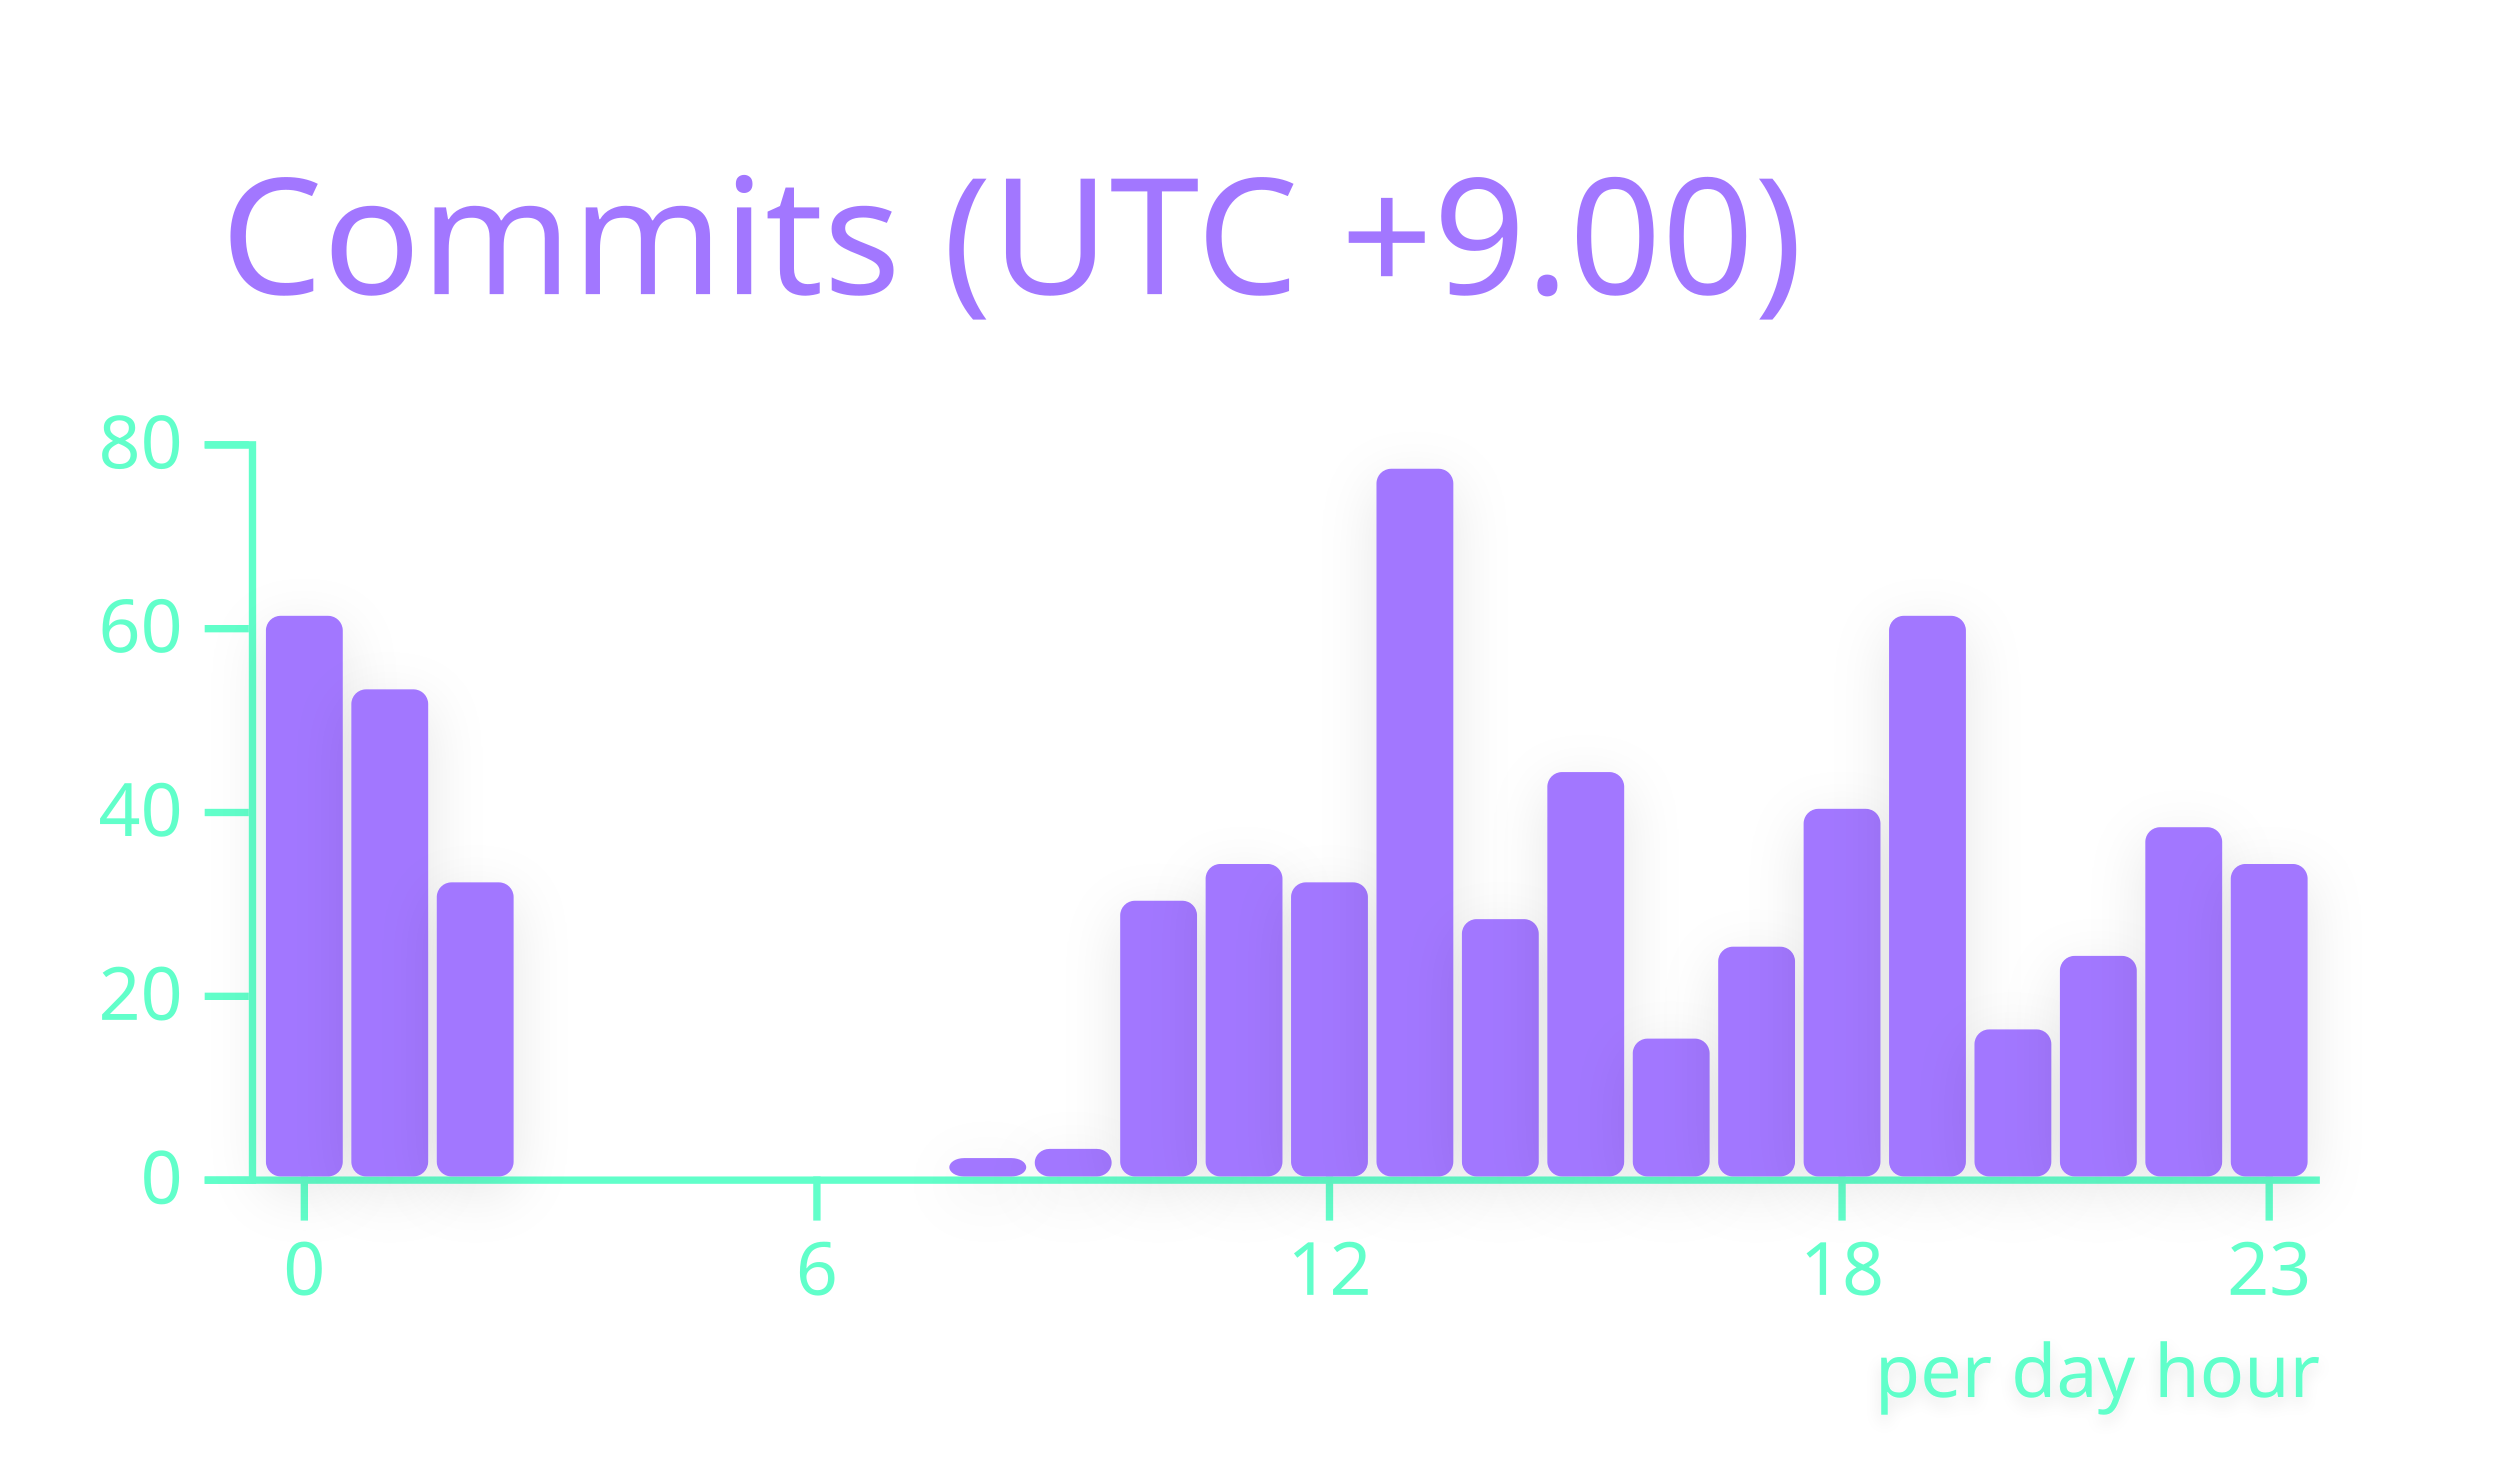
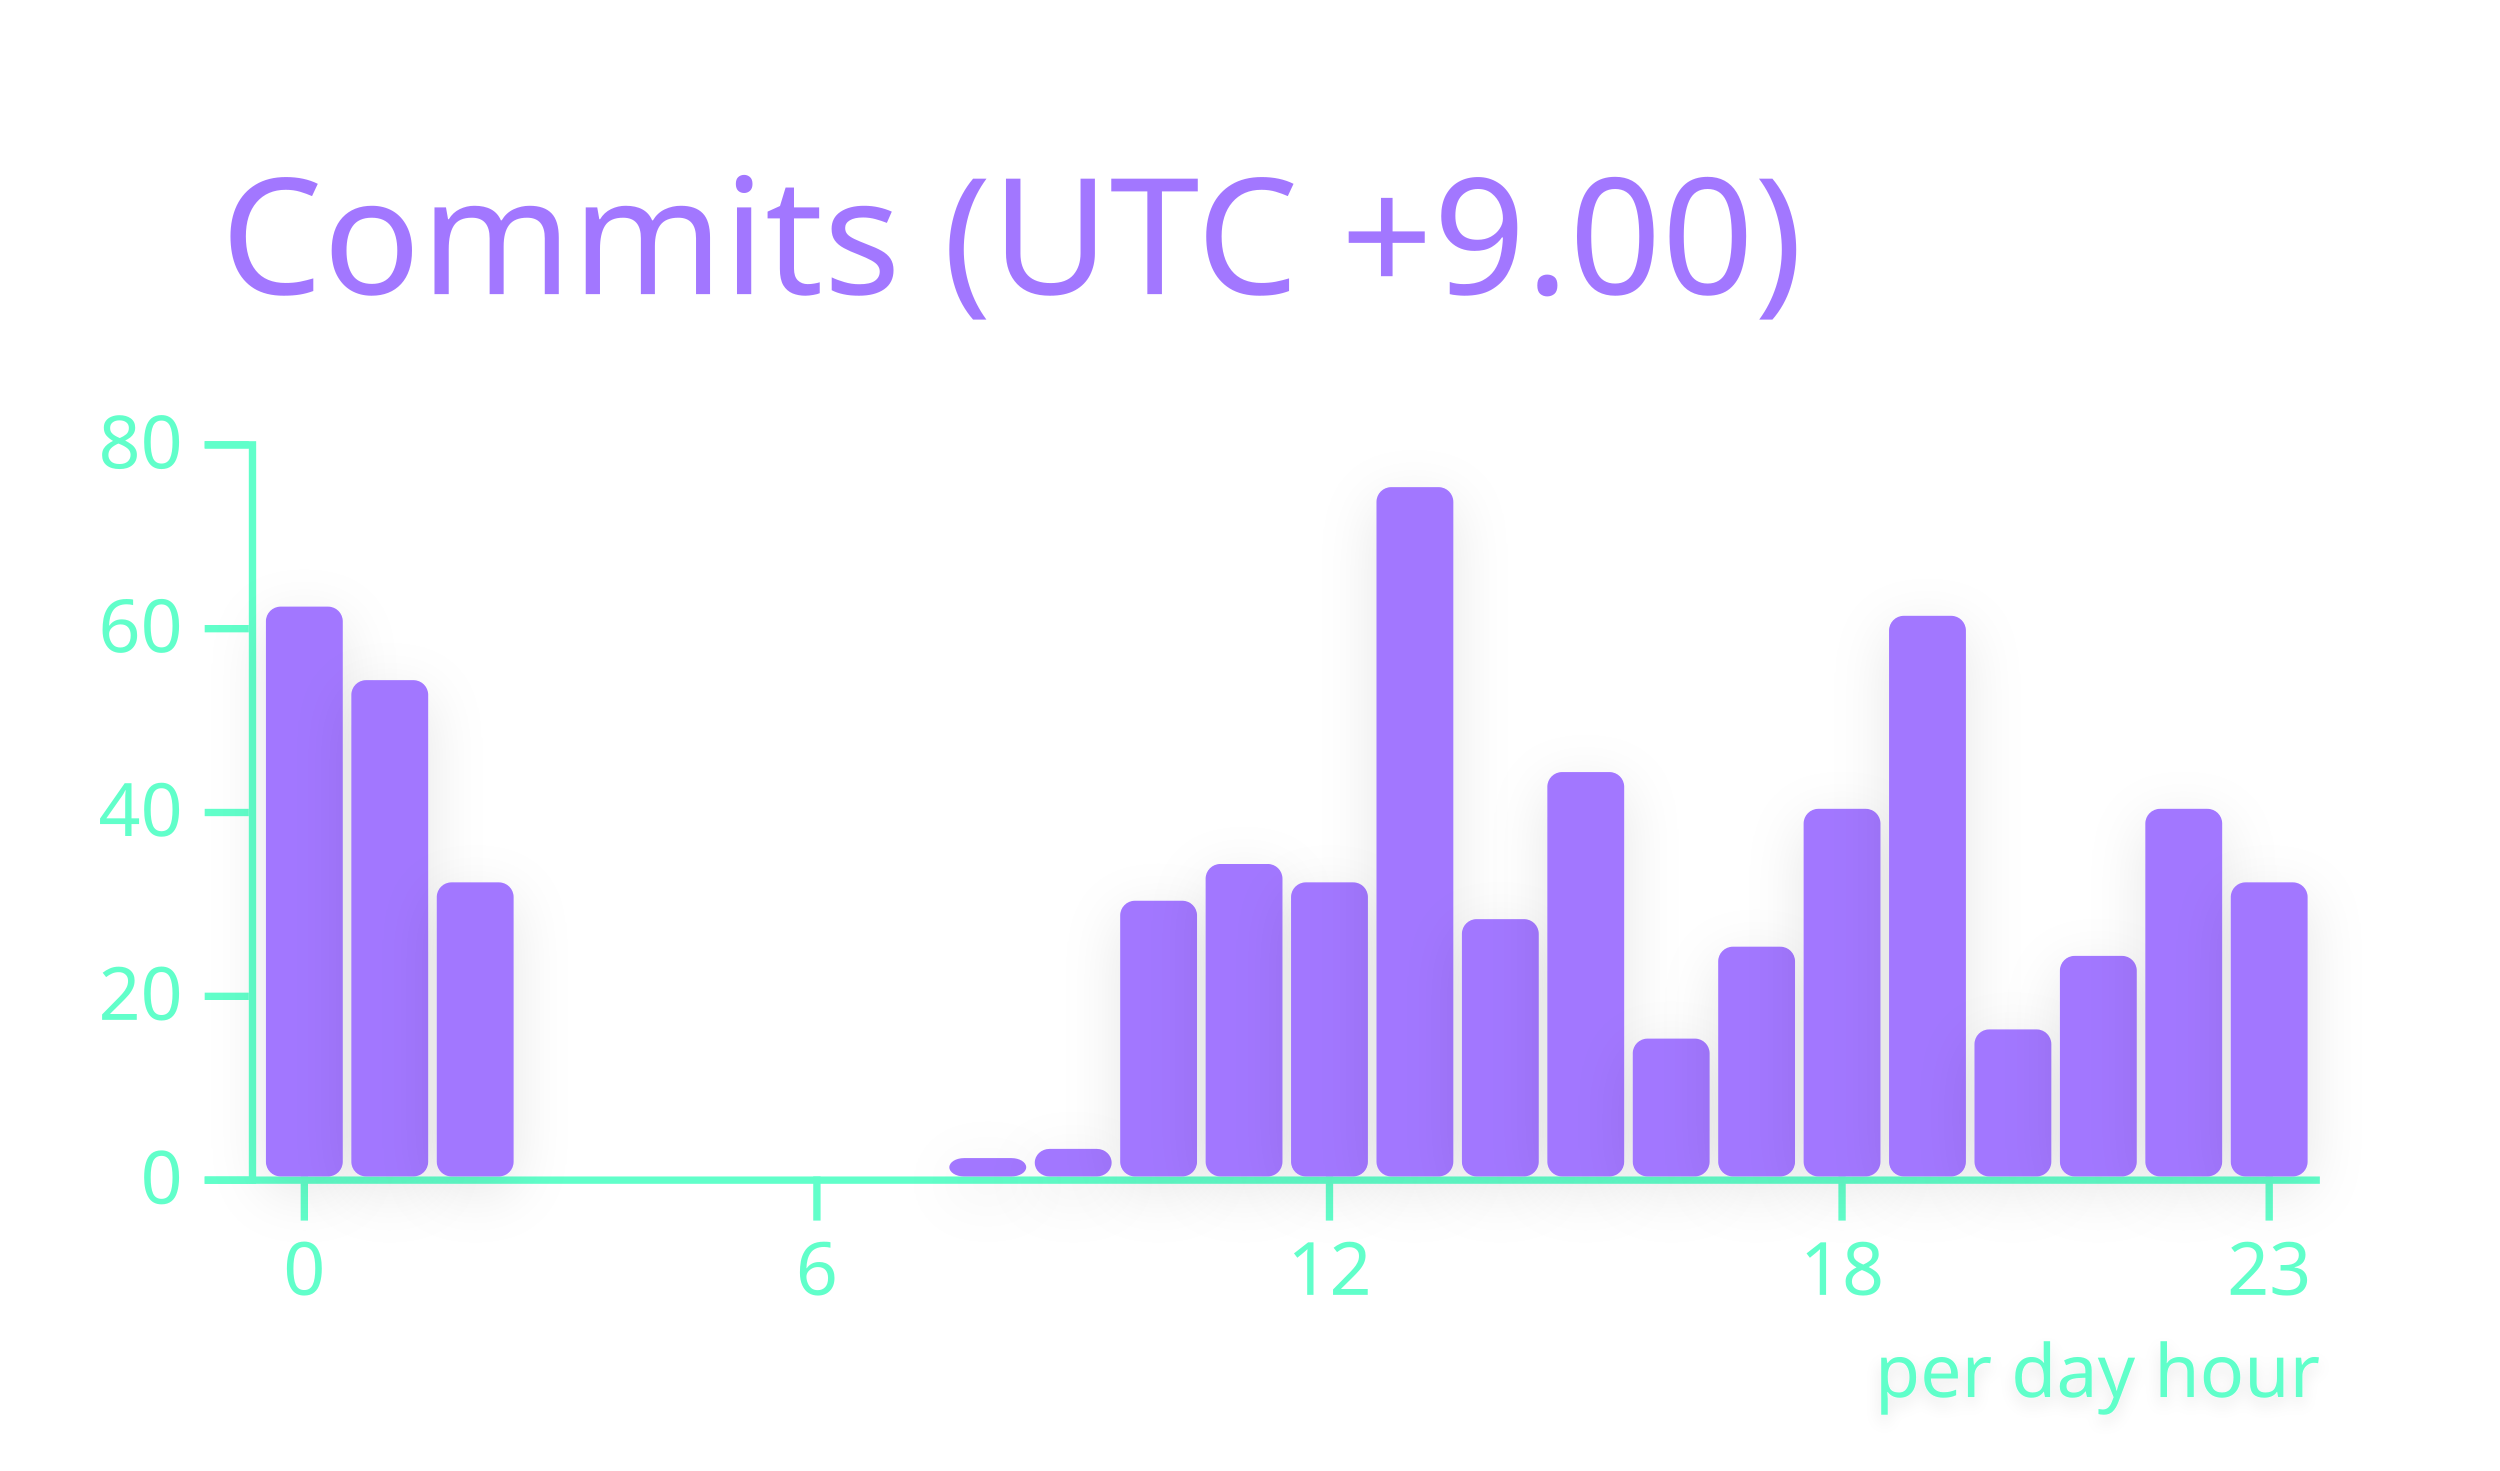
<svg xmlns="http://www.w3.org/2000/svg" width="340" height="200" viewBox="0 0 340 200">
  <style>* {
          font-family: 'Segoe UI', Ubuntu, "Helvetica Neue", Sans-Serif
        }</style>
  <g class="gpsc-root">
    <rect x="1" y="1" rx="5" ry="5" height="99%" width="99.412%" stroke="#000000" stroke-width="1" fill="#ffffff00" stroke-opacity="0" />
    <text x="30" y="40" class="gpsc-item" style="--gpsc-i: 0; font-size: 22px; fill: #a277ff;">Commits (UTC +9.00)</text>
    <g transform="translate(0,40)">
      <g color="#a277ff" transform="translate(35,20)">
        <g color="#61ffca" transform="translate(0,100)" fill="none" font-size="10" font-family="sans-serif" text-anchor="middle">
          <path class="domain" stroke="currentColor" d="M-1.162,0.5H280.5" />
          <g class="tick" opacity="1" transform="translate(6.390041,0)">
            <line stroke="currentColor" y2="6" />
            <text fill="currentColor" y="9" dy="0.71em">0</text>
          </g>
          <g class="tick" opacity="1" transform="translate(76.09959,0)">
            <line stroke="currentColor" y2="6" />
            <text fill="currentColor" y="9" dy="0.71em">6</text>
          </g>
          <g class="tick" opacity="1" transform="translate(145.8091,0)">
            <line stroke="currentColor" y2="6" />
            <text fill="currentColor" y="9" dy="0.71em">12</text>
          </g>
          <g class="tick" opacity="1" transform="translate(215.5187,0)">
            <line stroke="currentColor" y2="6" />
            <text fill="currentColor" y="9" dy="0.71em">18</text>
          </g>
          <g class="tick" opacity="1" transform="translate(273.61,0)">
            <line stroke="currentColor" y2="6" />
            <text fill="currentColor" y="9" dy="0.71em">23</text>
          </g>
        </g>
        <g color="#61ffca" transform="translate(-1.161826,0)" fill="none" font-size="10" font-family="sans-serif" text-anchor="end">
          <path class="domain" stroke="currentColor" d="M-6,100.5H0.5V0.5H-6" />
          <g class="tick" opacity="1" transform="translate(0,100.5)">
            <line stroke="currentColor" x2="-6" />
            <text fill="currentColor" x="-9" dy="0.32em">0</text>
          </g>
          <g class="tick" opacity="1" transform="translate(0,75.5)">
            <line stroke="currentColor" x2="-6" />
            <text fill="currentColor" x="-9" dy="0.32em">20</text>
          </g>
          <g class="tick" opacity="1" transform="translate(0,50.5)">
            <line stroke="currentColor" x2="-6" />
            <text fill="currentColor" x="-9" dy="0.32em">40</text>
          </g>
          <g class="tick" opacity="1" transform="translate(0,25.5)">
            <line stroke="currentColor" x2="-6" />
            <text fill="currentColor" x="-9" dy="0.32em">60</text>
          </g>
          <g class="tick" opacity="1" transform="translate(0,0.5)">
            <line stroke="currentColor" x2="-6" />
            <text fill="currentColor" x="-9" dy="0.32em">80</text>
          </g>
        </g>
-         <rect class="bar" style="--gpsc-i: 0; filter: drop-shadow(0 2px 4px rgba(0, 0, 0, 0.1));" fill="#a277ff" rx="2" ry="2" x="1.162" y="23.75" width="10.456" height="76.25">
+         <rect class="bar" style="--gpsc-i: 0; filter: drop-shadow(0 2px 4px rgba(0, 0, 0, 0.1));" fill="#a277ff" rx="2" ry="2" x="1.162" y="22.5" width="10.456" height="77.5">
          <animate attributeName="opacity" values="0;0.9" dur="0.8s" begin="0s" fill="freeze" />
          <animateTransform attributeName="transform" type="scale" values="1,0;1,1" dur="0.8s" begin="0s" fill="freeze" />
        </rect>
-         <rect class="bar" style="--gpsc-i: 1; filter: drop-shadow(0 2px 4px rgba(0, 0, 0, 0.1));" fill="#a277ff" rx="2" ry="2" x="12.78" y="33.75" width="10.456" height="66.25">
+         <rect class="bar" style="--gpsc-i: 1; filter: drop-shadow(0 2px 4px rgba(0, 0, 0, 0.1));" fill="#a277ff" rx="2" ry="2" x="12.78" y="32.5" width="10.456" height="67.5">
          <animate attributeName="opacity" values="0;0.9" dur="0.8s" begin="0.05s" fill="freeze" />
          <animateTransform attributeName="transform" type="scale" values="1,0;1,1" dur="0.8s" begin="0.05s" fill="freeze" />
        </rect>
        <rect class="bar" style="--gpsc-i: 2; filter: drop-shadow(0 2px 4px rgba(0, 0, 0, 0.1));" fill="#a277ff" rx="2" ry="2" x="24.398" y="60" width="10.456" height="40">
          <animate attributeName="opacity" values="0;0.9" dur="0.8s" begin="0.1s" fill="freeze" />
          <animateTransform attributeName="transform" type="scale" values="1,0;1,1" dur="0.8s" begin="0.1s" fill="freeze" />
        </rect>
        <rect class="bar" style="--gpsc-i: 3; filter: drop-shadow(0 2px 4px rgba(0, 0, 0, 0.1));" fill="#a277ff" rx="2" ry="2" x="36.017" y="100" width="10.456" height="0">
          <animate attributeName="opacity" values="0;0.9" dur="0.8s" begin="0.15s" fill="freeze" />
          <animateTransform attributeName="transform" type="scale" values="1,0;1,1" dur="0.8s" begin="0.15s" fill="freeze" />
        </rect>
        <rect class="bar" style="--gpsc-i: 4; filter: drop-shadow(0 2px 4px rgba(0, 0, 0, 0.1));" fill="#a277ff" rx="2" ry="2" x="47.635" y="100" width="10.456" height="0">
          <animate attributeName="opacity" values="0;0.9" dur="0.8s" begin="0.2s" fill="freeze" />
          <animateTransform attributeName="transform" type="scale" values="1,0;1,1" dur="0.8s" begin="0.2s" fill="freeze" />
        </rect>
        <rect class="bar" style="--gpsc-i: 5; filter: drop-shadow(0 2px 4px rgba(0, 0, 0, 0.1));" fill="#a277ff" rx="2" ry="2" x="59.253" y="100" width="10.456" height="0">
          <animate attributeName="opacity" values="0;0.9" dur="0.8s" begin="0.25s" fill="freeze" />
          <animateTransform attributeName="transform" type="scale" values="1,0;1,1" dur="0.8s" begin="0.25s" fill="freeze" />
        </rect>
        <rect class="bar" style="--gpsc-i: 6; filter: drop-shadow(0 2px 4px rgba(0, 0, 0, 0.1));" fill="#a277ff" rx="2" ry="2" x="70.871" y="100" width="10.456" height="0">
          <animate attributeName="opacity" values="0;0.9" dur="0.8s" begin="0.3s" fill="freeze" />
          <animateTransform attributeName="transform" type="scale" values="1,0;1,1" dur="0.8s" begin="0.3s" fill="freeze" />
        </rect>
        <rect class="bar" style="--gpsc-i: 7; filter: drop-shadow(0 2px 4px rgba(0, 0, 0, 0.1));" fill="#a277ff" rx="2" ry="2" x="82.49" y="100" width="10.456" height="0">
          <animate attributeName="opacity" values="0;0.9" dur="0.8s" begin="0.35s" fill="freeze" />
          <animateTransform attributeName="transform" type="scale" values="1,0;1,1" dur="0.8s" begin="0.35s" fill="freeze" />
        </rect>
        <rect class="bar" style="--gpsc-i: 8; filter: drop-shadow(0 2px 4px rgba(0, 0, 0, 0.1));" fill="#a277ff" rx="2" ry="2" x="94.108" y="97.5" width="10.456" height="2.5">
          <animate attributeName="opacity" values="0;0.9" dur="0.8s" begin="0.4s" fill="freeze" />
          <animateTransform attributeName="transform" type="scale" values="1,0;1,1" dur="0.8s" begin="0.4s" fill="freeze" />
        </rect>
        <rect class="bar" style="--gpsc-i: 9; filter: drop-shadow(0 2px 4px rgba(0, 0, 0, 0.1));" fill="#a277ff" rx="2" ry="2" x="105.726" y="96.25" width="10.456" height="3.75">
          <animate attributeName="opacity" values="0;0.9" dur="0.8s" begin="0.45s" fill="freeze" />
          <animateTransform attributeName="transform" type="scale" values="1,0;1,1" dur="0.8s" begin="0.45s" fill="freeze" />
        </rect>
        <rect class="bar" style="--gpsc-i: 10; filter: drop-shadow(0 2px 4px rgba(0, 0, 0, 0.1));" fill="#a277ff" rx="2" ry="2" x="117.344" y="62.5" width="10.456" height="37.5">
          <animate attributeName="opacity" values="0;0.9" dur="0.8s" begin="0.5s" fill="freeze" />
          <animateTransform attributeName="transform" type="scale" values="1,0;1,1" dur="0.8s" begin="0.5s" fill="freeze" />
        </rect>
        <rect class="bar" style="--gpsc-i: 11; filter: drop-shadow(0 2px 4px rgba(0, 0, 0, 0.1));" fill="#a277ff" rx="2" ry="2" x="128.963" y="57.5" width="10.456" height="42.5">
          <animate attributeName="opacity" values="0;0.9" dur="0.8s" begin="0.55s" fill="freeze" />
          <animateTransform attributeName="transform" type="scale" values="1,0;1,1" dur="0.8s" begin="0.55s" fill="freeze" />
        </rect>
        <rect class="bar" style="--gpsc-i: 12; filter: drop-shadow(0 2px 4px rgba(0, 0, 0, 0.1));" fill="#a277ff" rx="2" ry="2" x="140.581" y="60" width="10.456" height="40">
          <animate attributeName="opacity" values="0;0.9" dur="0.8s" begin="0.6s" fill="freeze" />
          <animateTransform attributeName="transform" type="scale" values="1,0;1,1" dur="0.8s" begin="0.6s" fill="freeze" />
        </rect>
-         <rect class="bar" style="--gpsc-i: 13; filter: drop-shadow(0 2px 4px rgba(0, 0, 0, 0.1));" fill="#a277ff" rx="2" ry="2" x="152.199" y="3.75" width="10.456" height="96.25">
+         <rect class="bar" style="--gpsc-i: 13; filter: drop-shadow(0 2px 4px rgba(0, 0, 0, 0.1));" fill="#a277ff" rx="2" ry="2" x="152.199" y="6.25" width="10.456" height="93.75">
          <animate attributeName="opacity" values="0;0.9" dur="0.8s" begin="0.65s" fill="freeze" />
          <animateTransform attributeName="transform" type="scale" values="1,0;1,1" dur="0.8s" begin="0.65s" fill="freeze" />
        </rect>
        <rect class="bar" style="--gpsc-i: 14; filter: drop-shadow(0 2px 4px rgba(0, 0, 0, 0.1));" fill="#a277ff" rx="2" ry="2" x="163.817" y="65" width="10.456" height="35">
          <animate attributeName="opacity" values="0;0.9" dur="0.8s" begin="0.7s" fill="freeze" />
          <animateTransform attributeName="transform" type="scale" values="1,0;1,1" dur="0.8s" begin="0.7s" fill="freeze" />
        </rect>
        <rect class="bar" style="--gpsc-i: 15; filter: drop-shadow(0 2px 4px rgba(0, 0, 0, 0.1));" fill="#a277ff" rx="2" ry="2" x="175.436" y="45" width="10.456" height="55">
          <animate attributeName="opacity" values="0;0.9" dur="0.8s" begin="0.75s" fill="freeze" />
          <animateTransform attributeName="transform" type="scale" values="1,0;1,1" dur="0.8s" begin="0.75s" fill="freeze" />
        </rect>
        <rect class="bar" style="--gpsc-i: 16; filter: drop-shadow(0 2px 4px rgba(0, 0, 0, 0.1));" fill="#a277ff" rx="2" ry="2" x="187.054" y="81.25" width="10.456" height="18.75">
          <animate attributeName="opacity" values="0;0.9" dur="0.8s" begin="0.8s" fill="freeze" />
          <animateTransform attributeName="transform" type="scale" values="1,0;1,1" dur="0.8s" begin="0.8s" fill="freeze" />
        </rect>
        <rect class="bar" style="--gpsc-i: 17; filter: drop-shadow(0 2px 4px rgba(0, 0, 0, 0.1));" fill="#a277ff" rx="2" ry="2" x="198.672" y="68.75" width="10.456" height="31.25">
          <animate attributeName="opacity" values="0;0.9" dur="0.8s" begin="0.85s" fill="freeze" />
          <animateTransform attributeName="transform" type="scale" values="1,0;1,1" dur="0.8s" begin="0.85s" fill="freeze" />
        </rect>
        <rect class="bar" style="--gpsc-i: 18; filter: drop-shadow(0 2px 4px rgba(0, 0, 0, 0.1));" fill="#a277ff" rx="2" ry="2" x="210.29" y="50" width="10.456" height="50">
          <animate attributeName="opacity" values="0;0.9" dur="0.8s" begin="0.9s" fill="freeze" />
          <animateTransform attributeName="transform" type="scale" values="1,0;1,1" dur="0.8s" begin="0.9s" fill="freeze" />
        </rect>
        <rect class="bar" style="--gpsc-i: 19; filter: drop-shadow(0 2px 4px rgba(0, 0, 0, 0.1));" fill="#a277ff" rx="2" ry="2" x="221.909" y="23.75" width="10.456" height="76.25">
          <animate attributeName="opacity" values="0;0.9" dur="0.8s" begin="0.95s" fill="freeze" />
          <animateTransform attributeName="transform" type="scale" values="1,0;1,1" dur="0.8s" begin="0.95s" fill="freeze" />
        </rect>
        <rect class="bar" style="--gpsc-i: 20; filter: drop-shadow(0 2px 4px rgba(0, 0, 0, 0.1));" fill="#a277ff" rx="2" ry="2" x="233.527" y="80" width="10.456" height="20">
          <animate attributeName="opacity" values="0;0.9" dur="0.8s" begin="1s" fill="freeze" />
          <animateTransform attributeName="transform" type="scale" values="1,0;1,1" dur="0.8s" begin="1s" fill="freeze" />
        </rect>
        <rect class="bar" style="--gpsc-i: 21; filter: drop-shadow(0 2px 4px rgba(0, 0, 0, 0.1));" fill="#a277ff" rx="2" ry="2" x="245.145" y="70" width="10.456" height="30">
          <animate attributeName="opacity" values="0;0.9" dur="0.8s" begin="1.05s" fill="freeze" />
          <animateTransform attributeName="transform" type="scale" values="1,0;1,1" dur="0.8s" begin="1.05s" fill="freeze" />
        </rect>
-         <rect class="bar" style="--gpsc-i: 22; filter: drop-shadow(0 2px 4px rgba(0, 0, 0, 0.1));" fill="#a277ff" rx="2" ry="2" x="256.763" y="52.5" width="10.456" height="47.5">
+         <rect class="bar" style="--gpsc-i: 22; filter: drop-shadow(0 2px 4px rgba(0, 0, 0, 0.1));" fill="#a277ff" rx="2" ry="2" x="256.763" y="50" width="10.456" height="50">
          <animate attributeName="opacity" values="0;0.9" dur="0.8s" begin="1.1s" fill="freeze" />
          <animateTransform attributeName="transform" type="scale" values="1,0;1,1" dur="0.8s" begin="1.1s" fill="freeze" />
        </rect>
-         <rect class="bar" style="--gpsc-i: 23; filter: drop-shadow(0 2px 4px rgba(0, 0, 0, 0.1));" fill="#a277ff" rx="2" ry="2" x="268.382" y="57.5" width="10.456" height="42.5">
+         <rect class="bar" style="--gpsc-i: 23; filter: drop-shadow(0 2px 4px rgba(0, 0, 0, 0.1));" fill="#a277ff" rx="2" ry="2" x="268.382" y="60" width="10.456" height="40">
          <animate attributeName="opacity" values="0;0.9" dur="0.8s" begin="1.15s" fill="freeze" />
          <animateTransform attributeName="transform" type="scale" values="1,0;1,1" dur="0.8s" begin="1.15s" fill="freeze" />
        </rect>
        <g>
          <text class="chart-label" y="130" x="220" style="fill: #61ffca; font-size: 10px; font-weight: 500; filter: drop-shadow(0 1px 1px rgba(0, 0, 0, 0.1));">per day hour<animate attributeName="opacity" values="0;1" dur="0.6s" begin="1.2s" fill="freeze" />
          </text>
        </g>
      </g>
    </g>
  </g>
</svg>
